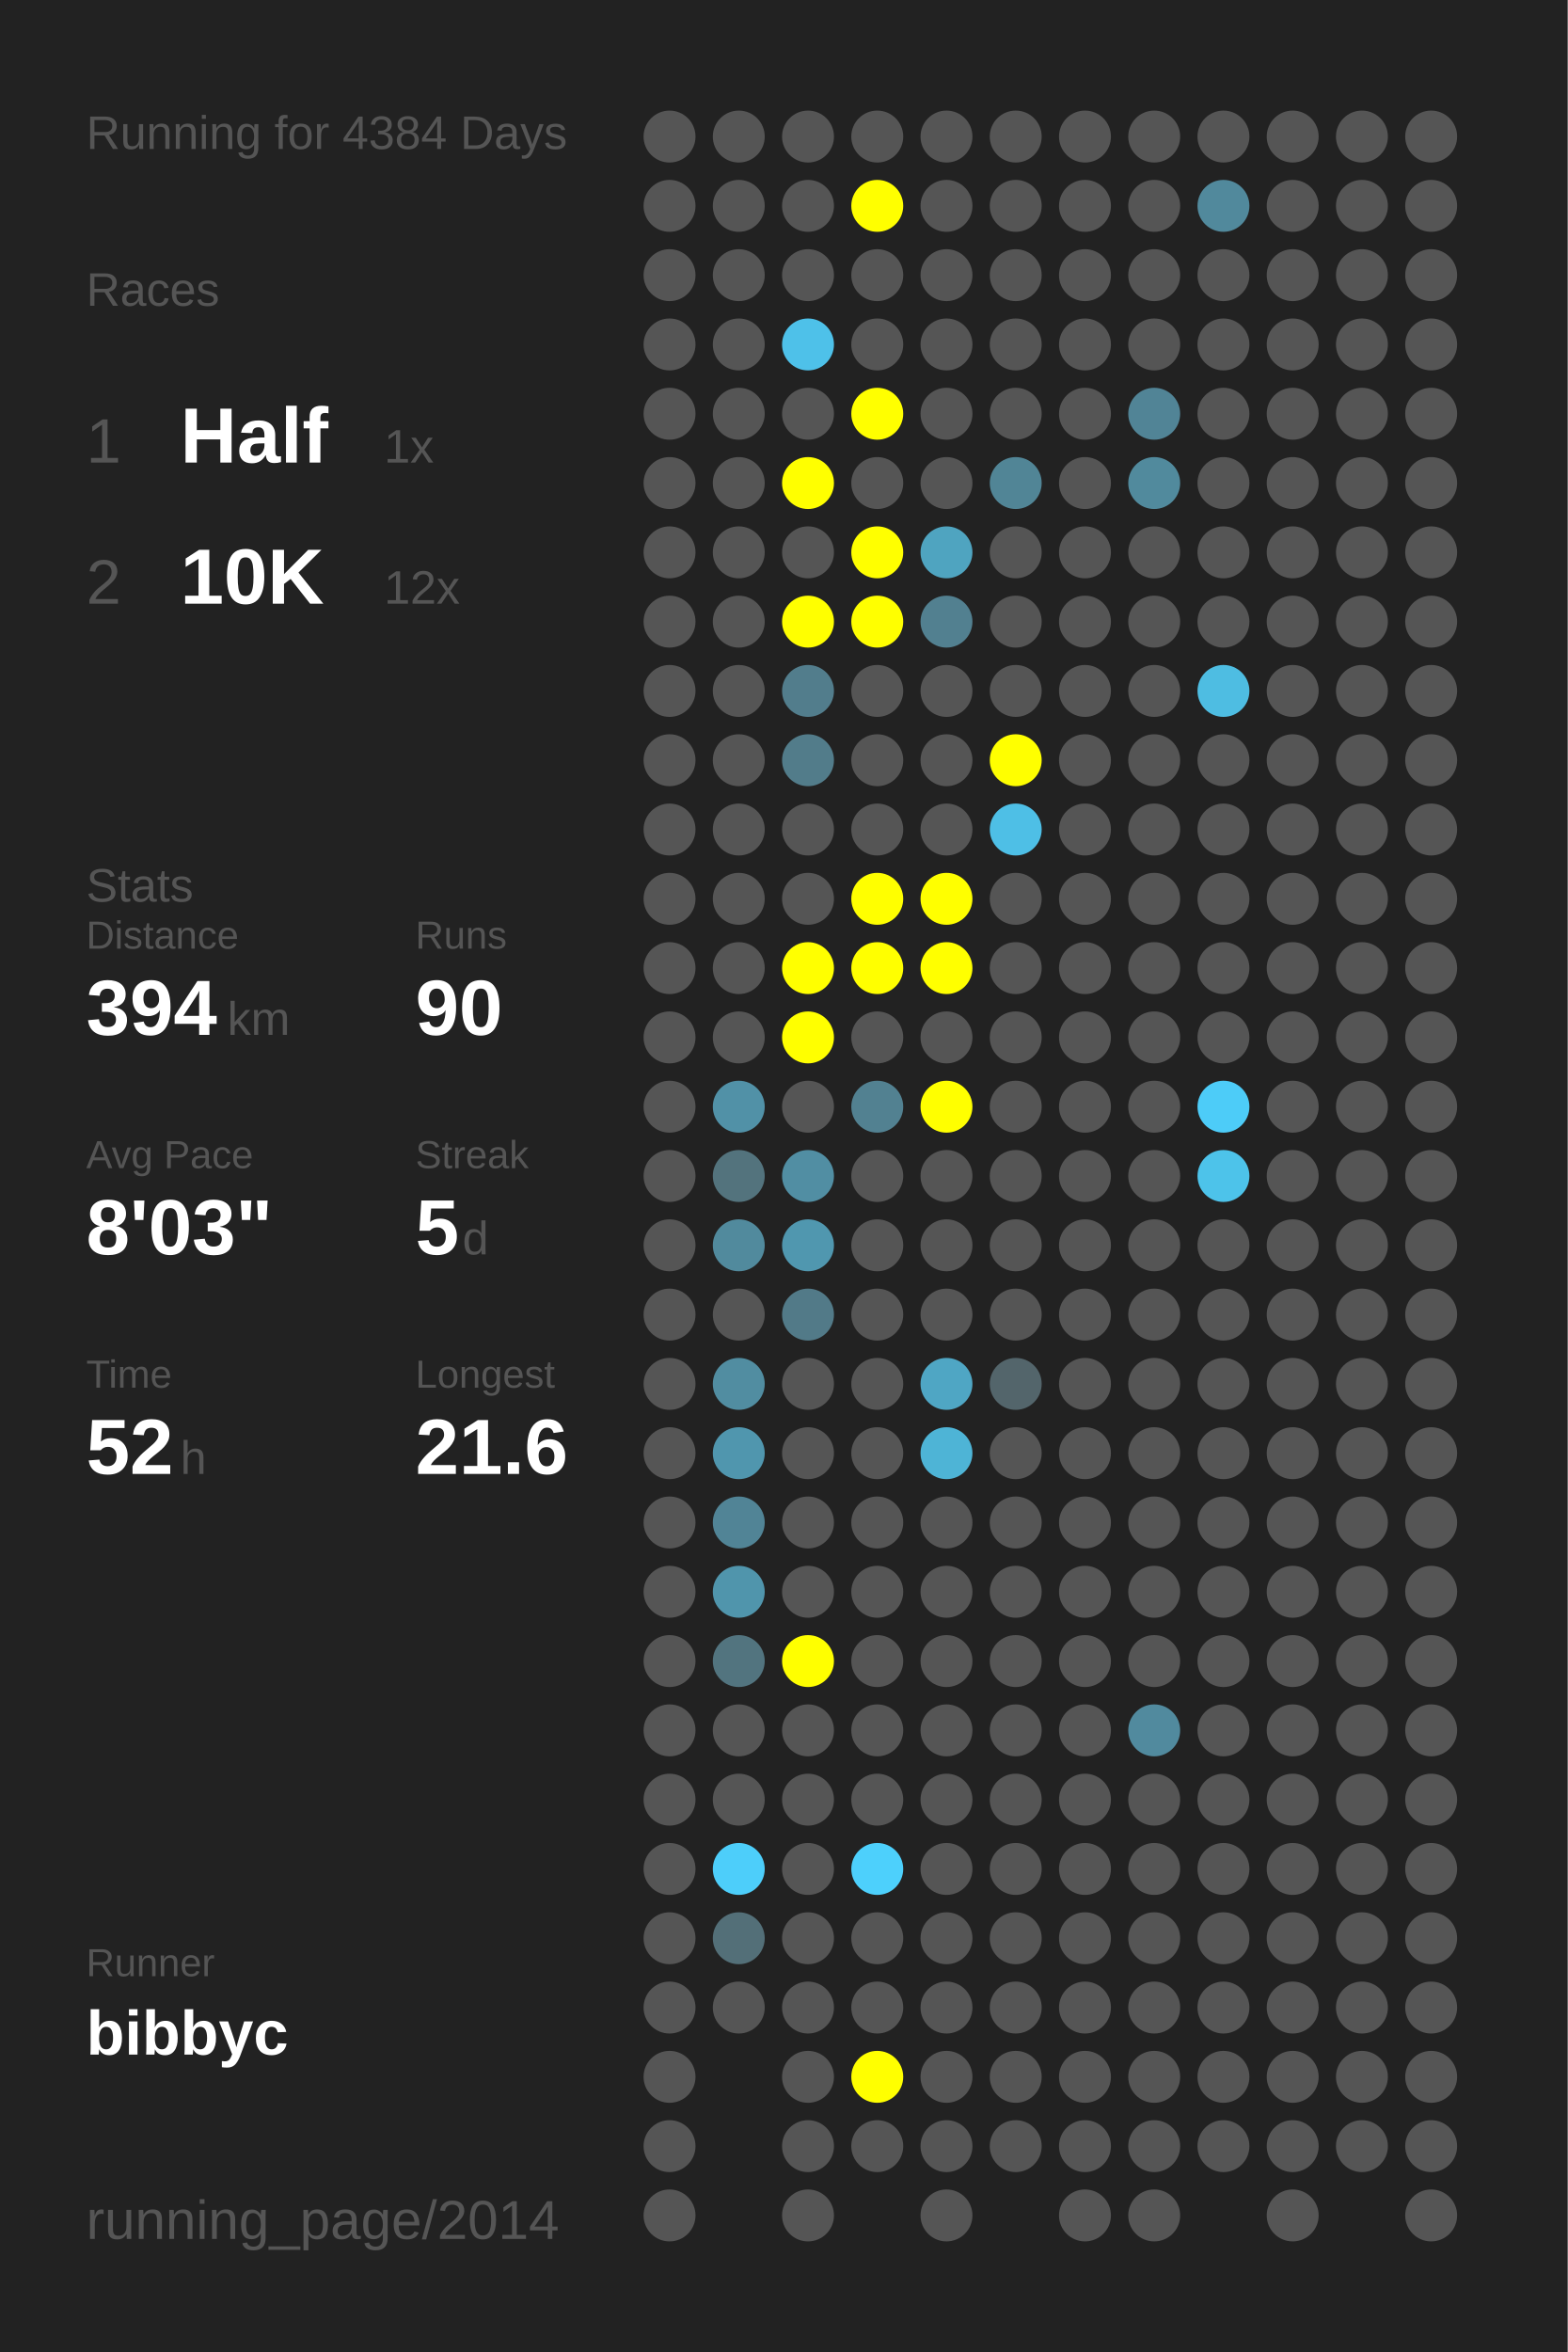
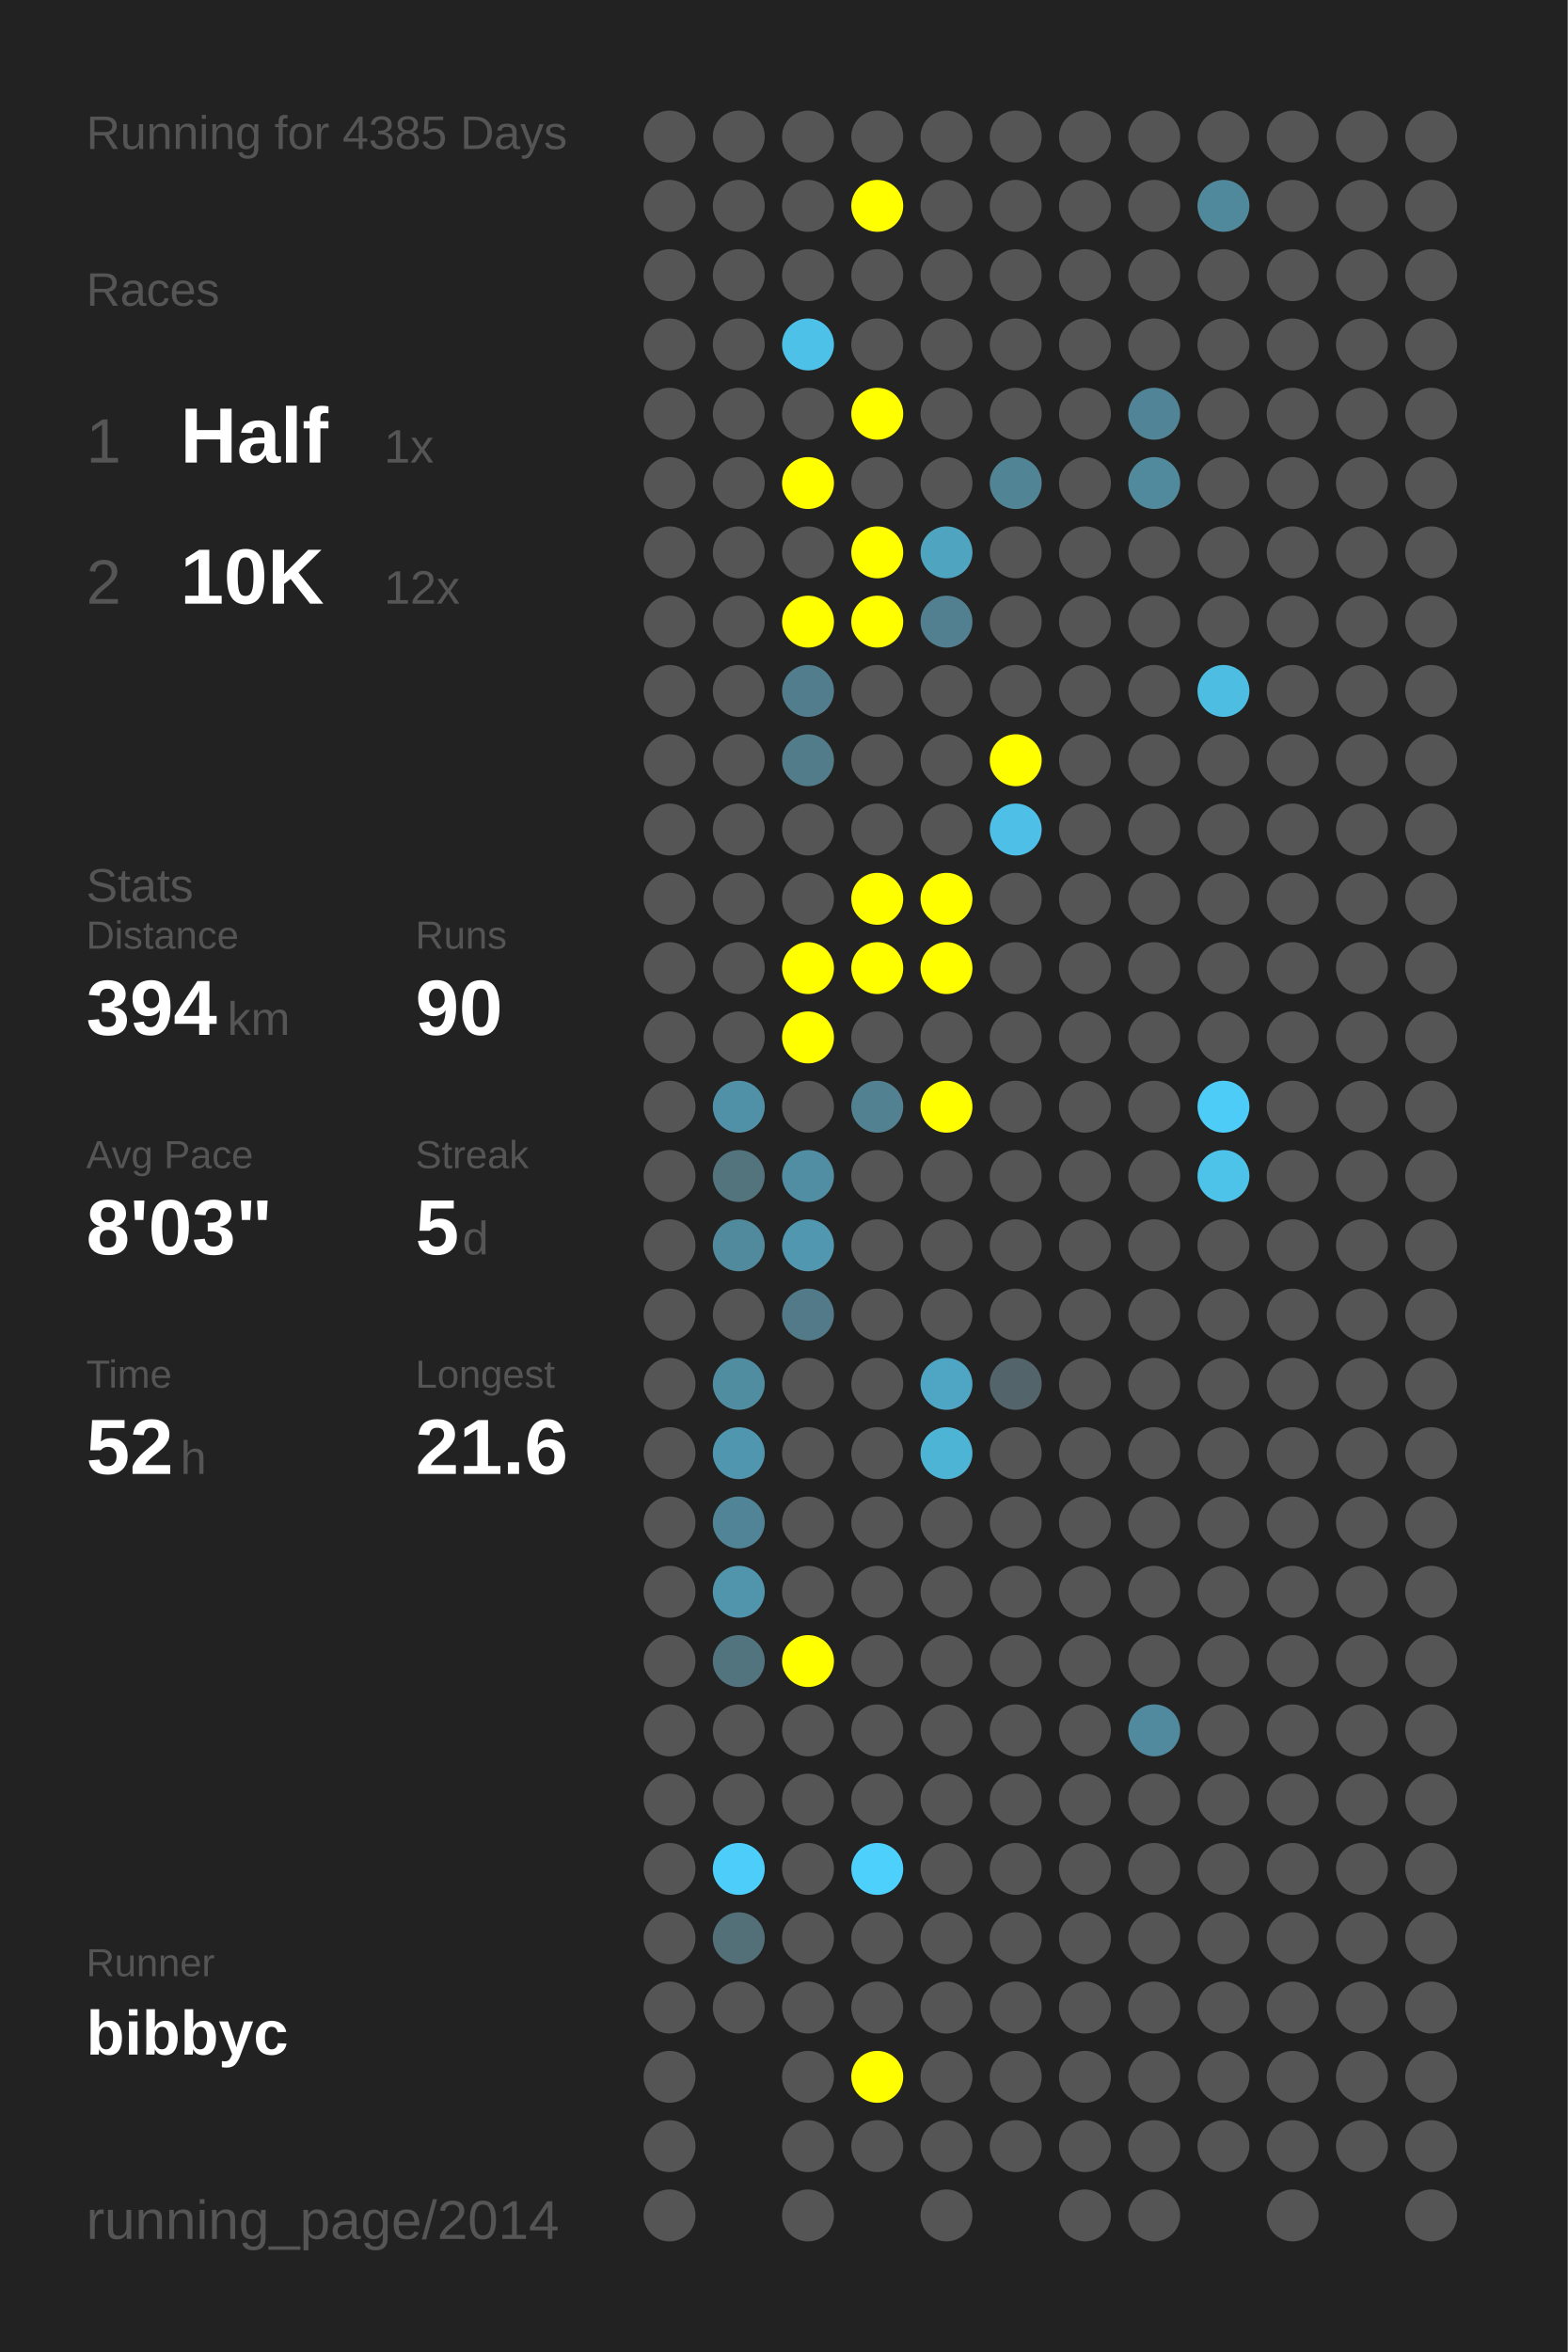
<svg xmlns="http://www.w3.org/2000/svg" baseProfile="full" height="300mm" version="1.1" viewBox="0,0,200,300" width="200mm">
  <defs />
  <rect fill="#222222" height="300" width="200" x="0" y="0" />
-   <text fill="#555555" style="font-size:6px; font-family:Arial;" x="11" y="19">Running for 4384 Days</text>
+   <text fill="#555555" style="font-size:6px; font-family:Arial;" x="11" y="19">Running for 4385 Days</text>
  <text fill="#555555" style="font-size:6px; font-family:Arial;" x="11" y="39">Races</text>
  <text fill="#555555" style="font-size:8px; font-family:Arial;" x="11" y="59">1</text>
  <text fill="#FFFFFF" style="font-size:10px; font-family:Arial; font-weight:bold;" x="23" y="59">Half</text>
  <text fill="#555555" style="font-size:6px; font-family:Arial;" x="49" y="59">1x</text>
  <text fill="#555555" style="font-size:8px; font-family:Arial;" x="11" y="77">2</text>
  <text fill="#FFFFFF" style="font-size:10px; font-family:Arial; font-weight:bold;" x="23" y="77">10K</text>
  <text fill="#555555" style="font-size:6px; font-family:Arial;" x="49" y="77">12x</text>
  <text fill="#555555" style="font-size:6px; font-family:Arial;" x="11" y="115">Stats</text>
  <text fill="#555555" style="font-size:5px; font-family:Arial;" x="11" y="121">Distance</text>
  <text fill="#FFFFFF" style="font-size:10px; font-family:Arial; font-weight:bold;" x="11" y="132">394</text>
  <text fill="#555555" style="font-size:6px; font-family:Arial;" x="29" y="132">km</text>
  <text fill="#555555" style="font-size:5px; font-family:Arial;" x="53" y="121">Runs</text>
  <text fill="#FFFFFF" style="font-size:10px; font-family:Arial; font-weight:bold;" x="53" y="132">90</text>
  <text fill="#555555" style="font-size:5px; font-family:Arial;" x="11" y="149">Avg Pace</text>
  <text fill="#FFFFFF" style="font-size:10px; font-family:Arial; font-weight:bold;" x="11" y="160">8'03"</text>
  <text fill="#555555" style="font-size:5px; font-family:Arial;" x="53" y="149">Streak</text>
  <text fill="#FFFFFF" style="font-size:10px; font-family:Arial; font-weight:bold;" x="53" y="160">5</text>
  <text fill="#555555" style="font-size:6px; font-family:Arial;" x="59" y="160">d</text>
  <text fill="#555555" style="font-size:5px; font-family:Arial;" x="11" y="177">Time</text>
  <text fill="#FFFFFF" style="font-size:10px; font-family:Arial; font-weight:bold;" x="11" y="188">52</text>
  <text fill="#555555" style="font-size:6px; font-family:Arial;" x="23" y="188">h</text>
  <text fill="#555555" style="font-size:5px; font-family:Arial;" x="53" y="177">Longest</text>
  <text fill="#FFFFFF" style="font-size:10px; font-family:Arial; font-weight:bold;" x="53" y="188">21.6</text>
  <text fill="#555555" style="font-size:5px; font-family:Arial;" x="11" y="252.065">Runner</text>
  <text fill="#FFFFFF" style="font-size:8px; font-family:Arial; font-weight:bold;" x="11" y="262.065">bibbyc</text>
  <text fill="#555555" style="font-size:7px; font-family:Arial;" x="11" y="285.581">running_page/2014</text>
  <circle cx="85.417" cy="17.419" fill="#555555" r="3.312" />
  <circle cx="85.417" cy="26.258" fill="#555555" r="3.312" />
  <circle cx="85.417" cy="35.097" fill="#555555" r="3.312" />
  <circle cx="85.417" cy="43.935" fill="#555555" r="3.312" />
  <circle cx="85.417" cy="52.774" fill="#555555" r="3.312" />
  <circle cx="85.417" cy="61.613" fill="#555555" r="3.312" />
  <circle cx="85.417" cy="70.452" fill="#555555" r="3.312" />
  <circle cx="85.417" cy="79.29" fill="#555555" r="3.312" />
  <circle cx="85.417" cy="88.129" fill="#555555" r="3.312" />
  <circle cx="85.417" cy="96.968" fill="#555555" r="3.312" />
  <circle cx="85.417" cy="105.806" fill="#555555" r="3.312" />
  <circle cx="85.417" cy="114.645" fill="#555555" r="3.312" />
  <circle cx="85.417" cy="123.484" fill="#555555" r="3.312" />
  <circle cx="85.417" cy="132.323" fill="#555555" r="3.312" />
  <circle cx="85.417" cy="141.161" fill="#555555" r="3.312" />
  <circle cx="85.417" cy="150" fill="#555555" r="3.312" />
  <circle cx="85.417" cy="158.839" fill="#555555" r="3.312" />
  <circle cx="85.417" cy="167.677" fill="#555555" r="3.312" />
  <circle cx="85.417" cy="176.516" fill="#555555" r="3.312" />
  <circle cx="85.417" cy="185.355" fill="#555555" r="3.312" />
  <circle cx="85.417" cy="194.194" fill="#555555" r="3.312" />
  <circle cx="85.417" cy="203.032" fill="#555555" r="3.312" />
  <circle cx="85.417" cy="211.871" fill="#555555" r="3.312" />
  <circle cx="85.417" cy="220.71" fill="#555555" r="3.312" />
  <circle cx="85.417" cy="229.548" fill="#555555" r="3.312" />
  <circle cx="85.417" cy="238.387" fill="#555555" r="3.312" />
  <circle cx="85.417" cy="247.226" fill="#555555" r="3.312" />
  <circle cx="85.417" cy="256.065" fill="#555555" r="3.312" />
  <circle cx="85.417" cy="264.903" fill="#555555" r="3.312" />
  <circle cx="85.417" cy="273.742" fill="#555555" r="3.312" />
  <circle cx="85.417" cy="282.581" fill="#555555" r="3.312" />
  <circle cx="94.25" cy="17.419" fill="#555555" r="3.312" />
  <circle cx="94.25" cy="26.258" fill="#555555" r="3.312" />
  <circle cx="94.25" cy="35.097" fill="#555555" r="3.312" />
  <circle cx="94.25" cy="43.935" fill="#555555" r="3.312" />
  <circle cx="94.25" cy="52.774" fill="#555555" r="3.312" />
  <circle cx="94.25" cy="61.613" fill="#555555" r="3.312" />
  <circle cx="94.25" cy="70.452" fill="#555555" r="3.312" />
  <circle cx="94.25" cy="79.29" fill="#555555" r="3.312" />
  <circle cx="94.25" cy="88.129" fill="#555555" r="3.312" />
  <circle cx="94.25" cy="96.968" fill="#555555" r="3.312" />
  <circle cx="94.25" cy="105.806" fill="#555555" r="3.312" />
  <circle cx="94.25" cy="114.645" fill="#555555" r="3.312" />
  <circle cx="94.25" cy="123.484" fill="#555555" r="3.312" />
  <circle cx="94.25" cy="132.323" fill="#555555" r="3.312" />
  <circle cx="94.25" cy="141.161" fill="#5191a7" r="3.312" />
  <circle cx="94.25" cy="150" fill="#53737d" r="3.312" />
  <circle cx="94.25" cy="158.839" fill="#518a9d" r="3.312" />
  <circle cx="94.25" cy="167.677" fill="#555555" r="3.312" />
  <circle cx="94.25" cy="176.516" fill="#518da1" r="3.312" />
  <circle cx="94.25" cy="185.355" fill="#5096ae" r="3.312" />
  <circle cx="94.25" cy="194.194" fill="#518496" r="3.312" />
  <circle cx="94.25" cy="203.032" fill="#5095ac" r="3.312" />
  <circle cx="94.25" cy="211.871" fill="#52747f" r="3.312" />
  <circle cx="94.25" cy="220.71" fill="#555555" r="3.312" />
  <circle cx="94.25" cy="229.548" fill="#555555" r="3.312" />
  <circle cx="94.25" cy="238.387" fill="#4dcefa" r="3.312" />
  <circle cx="94.25" cy="247.226" fill="#536f78" r="3.312" />
  <circle cx="94.25" cy="256.065" fill="#555555" r="3.312" />
  <circle cx="103.083" cy="17.419" fill="#555555" r="3.312" />
  <circle cx="103.083" cy="26.258" fill="#555555" r="3.312" />
  <circle cx="103.083" cy="35.097" fill="#555555" r="3.312" />
  <circle cx="103.083" cy="43.935" fill="#4ec1e9" r="3.312" />
  <circle cx="103.083" cy="52.774" fill="#555555" r="3.312" />
  <circle cx="103.083" cy="61.613" fill="#FFFF00" r="3.312" />
  <circle cx="103.083" cy="70.452" fill="#555555" r="3.312" />
  <circle cx="103.083" cy="79.29" fill="#FFFF00" r="3.312" />
  <circle cx="103.083" cy="88.129" fill="#527d8c" r="3.312" />
  <circle cx="103.083" cy="96.968" fill="#527c8a" r="3.312" />
  <circle cx="103.083" cy="105.806" fill="#555555" r="3.312" />
  <circle cx="103.083" cy="114.645" fill="#555555" r="3.312" />
  <circle cx="103.083" cy="123.484" fill="#FFFF00" r="3.312" />
  <circle cx="103.083" cy="132.323" fill="#FFFF00" r="3.312" />
  <circle cx="103.083" cy="141.161" fill="#555555" r="3.312" />
  <circle cx="103.083" cy="150" fill="#518ea3" r="3.312" />
  <circle cx="103.083" cy="158.839" fill="#5097af" r="3.312" />
  <circle cx="103.083" cy="167.677" fill="#527a88" r="3.312" />
  <circle cx="103.083" cy="176.516" fill="#555555" r="3.312" />
  <circle cx="103.083" cy="185.355" fill="#555555" r="3.312" />
  <circle cx="103.083" cy="194.194" fill="#555555" r="3.312" />
  <circle cx="103.083" cy="203.032" fill="#555555" r="3.312" />
  <circle cx="103.083" cy="211.871" fill="#FFFF00" r="3.312" />
  <circle cx="103.083" cy="220.71" fill="#555555" r="3.312" />
  <circle cx="103.083" cy="229.548" fill="#555555" r="3.312" />
  <circle cx="103.083" cy="238.387" fill="#555555" r="3.312" />
  <circle cx="103.083" cy="247.226" fill="#555555" r="3.312" />
  <circle cx="103.083" cy="256.065" fill="#555555" r="3.312" />
  <circle cx="103.083" cy="264.903" fill="#555555" r="3.312" />
  <circle cx="103.083" cy="273.742" fill="#555555" r="3.312" />
  <circle cx="103.083" cy="282.581" fill="#555555" r="3.312" />
  <circle cx="111.917" cy="17.419" fill="#555555" r="3.312" />
  <circle cx="111.917" cy="26.258" fill="#FFFF00" r="3.312" />
  <circle cx="111.917" cy="35.097" fill="#555555" r="3.312" />
  <circle cx="111.917" cy="43.935" fill="#555555" r="3.312" />
  <circle cx="111.917" cy="52.774" fill="#FFFF00" r="3.312" />
  <circle cx="111.917" cy="61.613" fill="#555555" r="3.312" />
  <circle cx="111.917" cy="70.452" fill="#FFFF00" r="3.312" />
  <circle cx="111.917" cy="79.29" fill="#FFFF00" r="3.312" />
  <circle cx="111.917" cy="88.129" fill="#555555" r="3.312" />
  <circle cx="111.917" cy="96.968" fill="#555555" r="3.312" />
  <circle cx="111.917" cy="105.806" fill="#555555" r="3.312" />
  <circle cx="111.917" cy="114.645" fill="#FFFF00" r="3.312" />
  <circle cx="111.917" cy="123.484" fill="#FFFF00" r="3.312" />
  <circle cx="111.917" cy="132.323" fill="#555555" r="3.312" />
  <circle cx="111.917" cy="141.161" fill="#528191" r="3.312" />
  <circle cx="111.917" cy="150" fill="#555555" r="3.312" />
  <circle cx="111.917" cy="158.839" fill="#555555" r="3.312" />
  <circle cx="111.917" cy="167.677" fill="#555555" r="3.312" />
  <circle cx="111.917" cy="176.516" fill="#555555" r="3.312" />
  <circle cx="111.917" cy="185.355" fill="#555555" r="3.312" />
  <circle cx="111.917" cy="194.194" fill="#555555" r="3.312" />
  <circle cx="111.917" cy="203.032" fill="#555555" r="3.312" />
  <circle cx="111.917" cy="211.871" fill="#555555" r="3.312" />
  <circle cx="111.917" cy="220.71" fill="#555555" r="3.312" />
  <circle cx="111.917" cy="229.548" fill="#555555" r="3.312" />
  <circle cx="111.917" cy="238.387" fill="#4dd0fc" r="3.312" />
  <circle cx="111.917" cy="247.226" fill="#555555" r="3.312" />
  <circle cx="111.917" cy="256.065" fill="#555555" r="3.312" />
  <circle cx="111.917" cy="264.903" fill="#FFFF00" r="3.312" />
  <circle cx="111.917" cy="273.742" fill="#555555" r="3.312" />
  <circle cx="120.75" cy="17.419" fill="#555555" r="3.312" />
  <circle cx="120.75" cy="26.258" fill="#555555" r="3.312" />
  <circle cx="120.75" cy="35.097" fill="#555555" r="3.312" />
  <circle cx="120.75" cy="43.935" fill="#555555" r="3.312" />
  <circle cx="120.75" cy="52.774" fill="#555555" r="3.312" />
  <circle cx="120.75" cy="61.613" fill="#555555" r="3.312" />
  <circle cx="120.75" cy="70.452" fill="#4fa4c0" r="3.312" />
  <circle cx="120.75" cy="79.29" fill="#528090" r="3.312" />
  <circle cx="120.75" cy="88.129" fill="#555555" r="3.312" />
  <circle cx="120.75" cy="96.968" fill="#555555" r="3.312" />
  <circle cx="120.75" cy="105.806" fill="#555555" r="3.312" />
  <circle cx="120.75" cy="114.645" fill="#FFFF00" r="3.312" />
  <circle cx="120.75" cy="123.484" fill="#FFFF00" r="3.312" />
  <circle cx="120.75" cy="132.323" fill="#555555" r="3.312" />
  <circle cx="120.75" cy="141.161" fill="#FFFF00" r="3.312" />
  <circle cx="120.75" cy="150" fill="#555555" r="3.312" />
  <circle cx="120.75" cy="158.839" fill="#555555" r="3.312" />
  <circle cx="120.75" cy="167.677" fill="#555555" r="3.312" />
  <circle cx="120.75" cy="176.516" fill="#4fa6c4" r="3.312" />
  <circle cx="120.75" cy="185.355" fill="#4eb4d6" r="3.312" />
  <circle cx="120.75" cy="194.194" fill="#555555" r="3.312" />
  <circle cx="120.75" cy="203.032" fill="#555555" r="3.312" />
  <circle cx="120.75" cy="211.871" fill="#555555" r="3.312" />
  <circle cx="120.75" cy="220.71" fill="#555555" r="3.312" />
  <circle cx="120.75" cy="229.548" fill="#555555" r="3.312" />
  <circle cx="120.75" cy="238.387" fill="#555555" r="3.312" />
  <circle cx="120.75" cy="247.226" fill="#555555" r="3.312" />
  <circle cx="120.75" cy="256.065" fill="#555555" r="3.312" />
  <circle cx="120.75" cy="264.903" fill="#555555" r="3.312" />
  <circle cx="120.75" cy="273.742" fill="#555555" r="3.312" />
  <circle cx="120.75" cy="282.581" fill="#555555" r="3.312" />
  <circle cx="129.583" cy="17.419" fill="#555555" r="3.312" />
  <circle cx="129.583" cy="26.258" fill="#555555" r="3.312" />
  <circle cx="129.583" cy="35.097" fill="#555555" r="3.312" />
  <circle cx="129.583" cy="43.935" fill="#555555" r="3.312" />
  <circle cx="129.583" cy="52.774" fill="#555555" r="3.312" />
  <circle cx="129.583" cy="61.613" fill="#518596" r="3.312" />
  <circle cx="129.583" cy="70.452" fill="#555555" r="3.312" />
  <circle cx="129.583" cy="79.29" fill="#555555" r="3.312" />
  <circle cx="129.583" cy="88.129" fill="#555555" r="3.312" />
  <circle cx="129.583" cy="96.968" fill="#FFFF00" r="3.312" />
  <circle cx="129.583" cy="105.806" fill="#4ebfe6" r="3.312" />
  <circle cx="129.583" cy="114.645" fill="#555555" r="3.312" />
  <circle cx="129.583" cy="123.484" fill="#555555" r="3.312" />
  <circle cx="129.583" cy="132.323" fill="#555555" r="3.312" />
  <circle cx="129.583" cy="141.161" fill="#555555" r="3.312" />
  <circle cx="129.583" cy="150" fill="#555555" r="3.312" />
  <circle cx="129.583" cy="158.839" fill="#555555" r="3.312" />
  <circle cx="129.583" cy="167.677" fill="#555555" r="3.312" />
  <circle cx="129.583" cy="176.516" fill="#53656b" r="3.312" />
  <circle cx="129.583" cy="185.355" fill="#555555" r="3.312" />
  <circle cx="129.583" cy="194.194" fill="#555555" r="3.312" />
  <circle cx="129.583" cy="203.032" fill="#555555" r="3.312" />
  <circle cx="129.583" cy="211.871" fill="#555555" r="3.312" />
  <circle cx="129.583" cy="220.71" fill="#555555" r="3.312" />
  <circle cx="129.583" cy="229.548" fill="#555555" r="3.312" />
  <circle cx="129.583" cy="238.387" fill="#555555" r="3.312" />
  <circle cx="129.583" cy="247.226" fill="#555555" r="3.312" />
  <circle cx="129.583" cy="256.065" fill="#555555" r="3.312" />
  <circle cx="129.583" cy="264.903" fill="#555555" r="3.312" />
  <circle cx="129.583" cy="273.742" fill="#555555" r="3.312" />
  <circle cx="138.417" cy="17.419" fill="#555555" r="3.312" />
  <circle cx="138.417" cy="26.258" fill="#555555" r="3.312" />
  <circle cx="138.417" cy="35.097" fill="#555555" r="3.312" />
  <circle cx="138.417" cy="43.935" fill="#555555" r="3.312" />
  <circle cx="138.417" cy="52.774" fill="#555555" r="3.312" />
  <circle cx="138.417" cy="61.613" fill="#555555" r="3.312" />
  <circle cx="138.417" cy="70.452" fill="#555555" r="3.312" />
  <circle cx="138.417" cy="79.29" fill="#555555" r="3.312" />
  <circle cx="138.417" cy="88.129" fill="#555555" r="3.312" />
  <circle cx="138.417" cy="96.968" fill="#555555" r="3.312" />
  <circle cx="138.417" cy="105.806" fill="#555555" r="3.312" />
  <circle cx="138.417" cy="114.645" fill="#555555" r="3.312" />
  <circle cx="138.417" cy="123.484" fill="#555555" r="3.312" />
  <circle cx="138.417" cy="132.323" fill="#555555" r="3.312" />
  <circle cx="138.417" cy="141.161" fill="#555555" r="3.312" />
  <circle cx="138.417" cy="150" fill="#555555" r="3.312" />
  <circle cx="138.417" cy="158.839" fill="#555555" r="3.312" />
  <circle cx="138.417" cy="167.677" fill="#555555" r="3.312" />
  <circle cx="138.417" cy="176.516" fill="#555555" r="3.312" />
  <circle cx="138.417" cy="185.355" fill="#555555" r="3.312" />
  <circle cx="138.417" cy="194.194" fill="#555555" r="3.312" />
  <circle cx="138.417" cy="203.032" fill="#555555" r="3.312" />
  <circle cx="138.417" cy="211.871" fill="#555555" r="3.312" />
  <circle cx="138.417" cy="220.71" fill="#555555" r="3.312" />
  <circle cx="138.417" cy="229.548" fill="#555555" r="3.312" />
  <circle cx="138.417" cy="238.387" fill="#555555" r="3.312" />
  <circle cx="138.417" cy="247.226" fill="#555555" r="3.312" />
  <circle cx="138.417" cy="256.065" fill="#555555" r="3.312" />
  <circle cx="138.417" cy="264.903" fill="#555555" r="3.312" />
  <circle cx="138.417" cy="273.742" fill="#555555" r="3.312" />
  <circle cx="138.417" cy="282.581" fill="#555555" r="3.312" />
  <circle cx="147.25" cy="17.419" fill="#555555" r="3.312" />
  <circle cx="147.25" cy="26.258" fill="#555555" r="3.312" />
  <circle cx="147.25" cy="35.097" fill="#555555" r="3.312" />
  <circle cx="147.25" cy="43.935" fill="#555555" r="3.312" />
  <circle cx="147.25" cy="52.774" fill="#518496" r="3.312" />
  <circle cx="147.25" cy="61.613" fill="#518a9d" r="3.312" />
  <circle cx="147.25" cy="70.452" fill="#555555" r="3.312" />
  <circle cx="147.25" cy="79.29" fill="#555555" r="3.312" />
  <circle cx="147.25" cy="88.129" fill="#555555" r="3.312" />
  <circle cx="147.25" cy="96.968" fill="#555555" r="3.312" />
  <circle cx="147.25" cy="105.806" fill="#555555" r="3.312" />
  <circle cx="147.25" cy="114.645" fill="#555555" r="3.312" />
  <circle cx="147.25" cy="123.484" fill="#555555" r="3.312" />
  <circle cx="147.25" cy="132.323" fill="#555555" r="3.312" />
  <circle cx="147.25" cy="141.161" fill="#555555" r="3.312" />
  <circle cx="147.25" cy="150" fill="#555555" r="3.312" />
  <circle cx="147.25" cy="158.839" fill="#555555" r="3.312" />
  <circle cx="147.25" cy="167.677" fill="#555555" r="3.312" />
  <circle cx="147.25" cy="176.516" fill="#555555" r="3.312" />
  <circle cx="147.25" cy="185.355" fill="#555555" r="3.312" />
  <circle cx="147.25" cy="194.194" fill="#555555" r="3.312" />
  <circle cx="147.25" cy="203.032" fill="#555555" r="3.312" />
  <circle cx="147.25" cy="211.871" fill="#555555" r="3.312" />
  <circle cx="147.25" cy="220.71" fill="#518a9e" r="3.312" />
  <circle cx="147.25" cy="229.548" fill="#555555" r="3.312" />
  <circle cx="147.25" cy="238.387" fill="#555555" r="3.312" />
  <circle cx="147.25" cy="247.226" fill="#555555" r="3.312" />
  <circle cx="147.25" cy="256.065" fill="#555555" r="3.312" />
  <circle cx="147.25" cy="264.903" fill="#555555" r="3.312" />
  <circle cx="147.25" cy="273.742" fill="#555555" r="3.312" />
  <circle cx="147.25" cy="282.581" fill="#555555" r="3.312" />
  <circle cx="156.083" cy="17.419" fill="#555555" r="3.312" />
  <circle cx="156.083" cy="26.258" fill="#51899c" r="3.312" />
  <circle cx="156.083" cy="35.097" fill="#555555" r="3.312" />
  <circle cx="156.083" cy="43.935" fill="#555555" r="3.312" />
  <circle cx="156.083" cy="52.774" fill="#555555" r="3.312" />
  <circle cx="156.083" cy="61.613" fill="#555555" r="3.312" />
  <circle cx="156.083" cy="70.452" fill="#555555" r="3.312" />
  <circle cx="156.083" cy="79.29" fill="#555555" r="3.312" />
  <circle cx="156.083" cy="88.129" fill="#4ebde2" r="3.312" />
  <circle cx="156.083" cy="96.968" fill="#555555" r="3.312" />
  <circle cx="156.083" cy="105.806" fill="#555555" r="3.312" />
  <circle cx="156.083" cy="114.645" fill="#555555" r="3.312" />
  <circle cx="156.083" cy="123.484" fill="#555555" r="3.312" />
  <circle cx="156.083" cy="132.323" fill="#555555" r="3.312" />
  <circle cx="156.083" cy="141.161" fill="#4dccf8" r="3.312" />
  <circle cx="156.083" cy="150" fill="#4dc3ea" r="3.312" />
  <circle cx="156.083" cy="158.839" fill="#555555" r="3.312" />
  <circle cx="156.083" cy="167.677" fill="#555555" r="3.312" />
  <circle cx="156.083" cy="176.516" fill="#555555" r="3.312" />
  <circle cx="156.083" cy="185.355" fill="#555555" r="3.312" />
  <circle cx="156.083" cy="194.194" fill="#555555" r="3.312" />
  <circle cx="156.083" cy="203.032" fill="#555555" r="3.312" />
  <circle cx="156.083" cy="211.871" fill="#555555" r="3.312" />
  <circle cx="156.083" cy="220.71" fill="#555555" r="3.312" />
  <circle cx="156.083" cy="229.548" fill="#555555" r="3.312" />
  <circle cx="156.083" cy="238.387" fill="#555555" r="3.312" />
  <circle cx="156.083" cy="247.226" fill="#555555" r="3.312" />
  <circle cx="156.083" cy="256.065" fill="#555555" r="3.312" />
  <circle cx="156.083" cy="264.903" fill="#555555" r="3.312" />
  <circle cx="156.083" cy="273.742" fill="#555555" r="3.312" />
  <circle cx="164.917" cy="17.419" fill="#555555" r="3.312" />
  <circle cx="164.917" cy="26.258" fill="#555555" r="3.312" />
  <circle cx="164.917" cy="35.097" fill="#555555" r="3.312" />
  <circle cx="164.917" cy="43.935" fill="#555555" r="3.312" />
  <circle cx="164.917" cy="52.774" fill="#555555" r="3.312" />
  <circle cx="164.917" cy="61.613" fill="#555555" r="3.312" />
  <circle cx="164.917" cy="70.452" fill="#555555" r="3.312" />
  <circle cx="164.917" cy="79.29" fill="#555555" r="3.312" />
  <circle cx="164.917" cy="88.129" fill="#555555" r="3.312" />
  <circle cx="164.917" cy="96.968" fill="#555555" r="3.312" />
  <circle cx="164.917" cy="105.806" fill="#555555" r="3.312" />
  <circle cx="164.917" cy="114.645" fill="#555555" r="3.312" />
  <circle cx="164.917" cy="123.484" fill="#555555" r="3.312" />
  <circle cx="164.917" cy="132.323" fill="#555555" r="3.312" />
  <circle cx="164.917" cy="141.161" fill="#555555" r="3.312" />
  <circle cx="164.917" cy="150" fill="#555555" r="3.312" />
  <circle cx="164.917" cy="158.839" fill="#555555" r="3.312" />
  <circle cx="164.917" cy="167.677" fill="#555555" r="3.312" />
  <circle cx="164.917" cy="176.516" fill="#555555" r="3.312" />
  <circle cx="164.917" cy="185.355" fill="#555555" r="3.312" />
  <circle cx="164.917" cy="194.194" fill="#555555" r="3.312" />
  <circle cx="164.917" cy="203.032" fill="#555555" r="3.312" />
  <circle cx="164.917" cy="211.871" fill="#555555" r="3.312" />
  <circle cx="164.917" cy="220.71" fill="#555555" r="3.312" />
  <circle cx="164.917" cy="229.548" fill="#555555" r="3.312" />
  <circle cx="164.917" cy="238.387" fill="#555555" r="3.312" />
  <circle cx="164.917" cy="247.226" fill="#555555" r="3.312" />
  <circle cx="164.917" cy="256.065" fill="#555555" r="3.312" />
  <circle cx="164.917" cy="264.903" fill="#555555" r="3.312" />
  <circle cx="164.917" cy="273.742" fill="#555555" r="3.312" />
  <circle cx="164.917" cy="282.581" fill="#555555" r="3.312" />
  <circle cx="173.75" cy="17.419" fill="#555555" r="3.312" />
  <circle cx="173.75" cy="26.258" fill="#555555" r="3.312" />
  <circle cx="173.75" cy="35.097" fill="#555555" r="3.312" />
  <circle cx="173.75" cy="43.935" fill="#555555" r="3.312" />
  <circle cx="173.75" cy="52.774" fill="#555555" r="3.312" />
  <circle cx="173.75" cy="61.613" fill="#555555" r="3.312" />
  <circle cx="173.75" cy="70.452" fill="#555555" r="3.312" />
  <circle cx="173.75" cy="79.29" fill="#555555" r="3.312" />
  <circle cx="173.75" cy="88.129" fill="#555555" r="3.312" />
  <circle cx="173.75" cy="96.968" fill="#555555" r="3.312" />
  <circle cx="173.75" cy="105.806" fill="#555555" r="3.312" />
  <circle cx="173.75" cy="114.645" fill="#555555" r="3.312" />
  <circle cx="173.75" cy="123.484" fill="#555555" r="3.312" />
  <circle cx="173.75" cy="132.323" fill="#555555" r="3.312" />
  <circle cx="173.75" cy="141.161" fill="#555555" r="3.312" />
  <circle cx="173.75" cy="150" fill="#555555" r="3.312" />
  <circle cx="173.75" cy="158.839" fill="#555555" r="3.312" />
  <circle cx="173.75" cy="167.677" fill="#555555" r="3.312" />
  <circle cx="173.75" cy="176.516" fill="#555555" r="3.312" />
  <circle cx="173.75" cy="185.355" fill="#555555" r="3.312" />
  <circle cx="173.75" cy="194.194" fill="#555555" r="3.312" />
  <circle cx="173.75" cy="203.032" fill="#555555" r="3.312" />
  <circle cx="173.75" cy="211.871" fill="#555555" r="3.312" />
  <circle cx="173.75" cy="220.71" fill="#555555" r="3.312" />
  <circle cx="173.75" cy="229.548" fill="#555555" r="3.312" />
  <circle cx="173.75" cy="238.387" fill="#555555" r="3.312" />
  <circle cx="173.75" cy="247.226" fill="#555555" r="3.312" />
  <circle cx="173.75" cy="256.065" fill="#555555" r="3.312" />
  <circle cx="173.75" cy="264.903" fill="#555555" r="3.312" />
  <circle cx="173.75" cy="273.742" fill="#555555" r="3.312" />
  <circle cx="182.583" cy="17.419" fill="#555555" r="3.312" />
  <circle cx="182.583" cy="26.258" fill="#555555" r="3.312" />
  <circle cx="182.583" cy="35.097" fill="#555555" r="3.312" />
  <circle cx="182.583" cy="43.935" fill="#555555" r="3.312" />
  <circle cx="182.583" cy="52.774" fill="#555555" r="3.312" />
  <circle cx="182.583" cy="61.613" fill="#555555" r="3.312" />
  <circle cx="182.583" cy="70.452" fill="#555555" r="3.312" />
  <circle cx="182.583" cy="79.29" fill="#555555" r="3.312" />
  <circle cx="182.583" cy="88.129" fill="#555555" r="3.312" />
  <circle cx="182.583" cy="96.968" fill="#555555" r="3.312" />
  <circle cx="182.583" cy="105.806" fill="#555555" r="3.312" />
  <circle cx="182.583" cy="114.645" fill="#555555" r="3.312" />
  <circle cx="182.583" cy="123.484" fill="#555555" r="3.312" />
  <circle cx="182.583" cy="132.323" fill="#555555" r="3.312" />
  <circle cx="182.583" cy="141.161" fill="#555555" r="3.312" />
  <circle cx="182.583" cy="150" fill="#555555" r="3.312" />
  <circle cx="182.583" cy="158.839" fill="#555555" r="3.312" />
  <circle cx="182.583" cy="167.677" fill="#555555" r="3.312" />
  <circle cx="182.583" cy="176.516" fill="#555555" r="3.312" />
  <circle cx="182.583" cy="185.355" fill="#555555" r="3.312" />
  <circle cx="182.583" cy="194.194" fill="#555555" r="3.312" />
  <circle cx="182.583" cy="203.032" fill="#555555" r="3.312" />
  <circle cx="182.583" cy="211.871" fill="#555555" r="3.312" />
  <circle cx="182.583" cy="220.71" fill="#555555" r="3.312" />
  <circle cx="182.583" cy="229.548" fill="#555555" r="3.312" />
  <circle cx="182.583" cy="238.387" fill="#555555" r="3.312" />
  <circle cx="182.583" cy="247.226" fill="#555555" r="3.312" />
  <circle cx="182.583" cy="256.065" fill="#555555" r="3.312" />
  <circle cx="182.583" cy="264.903" fill="#555555" r="3.312" />
  <circle cx="182.583" cy="273.742" fill="#555555" r="3.312" />
  <circle cx="182.583" cy="282.581" fill="#555555" r="3.312" />
</svg>
